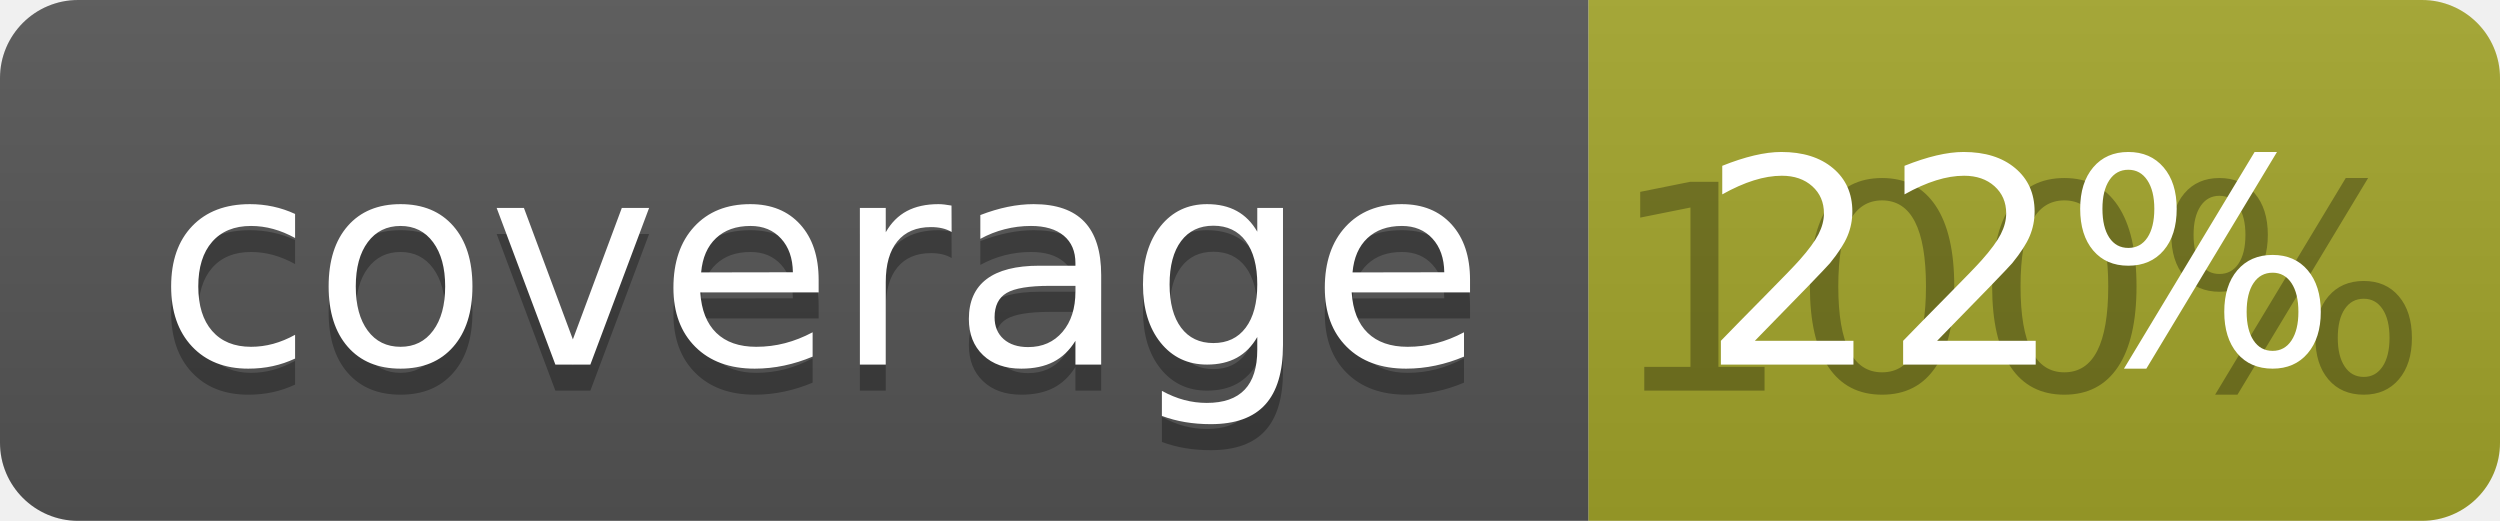
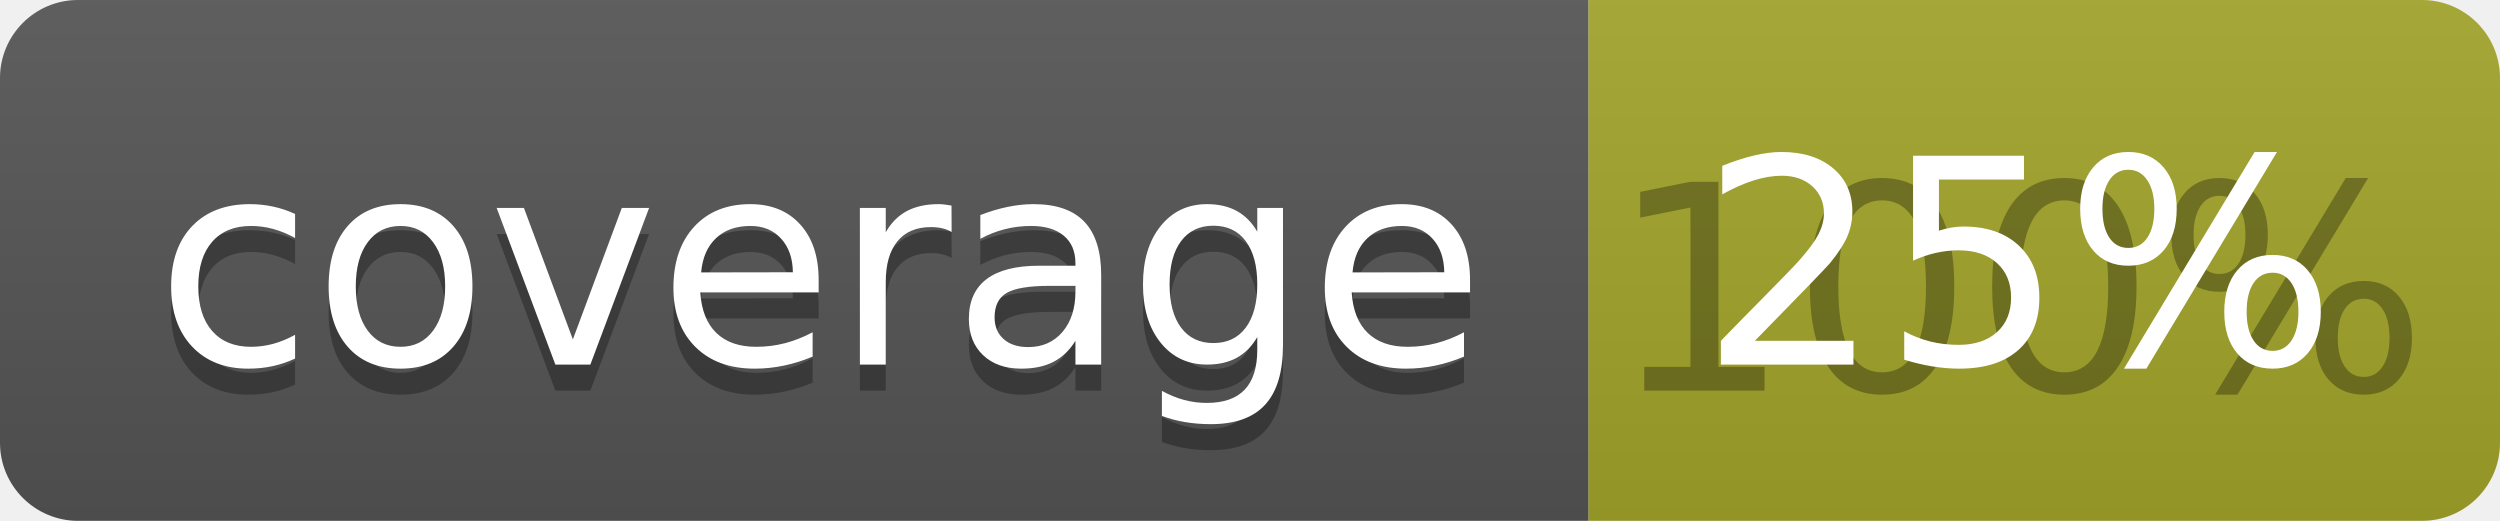
<svg xmlns="http://www.w3.org/2000/svg" width="96" height="20">
  <linearGradient id="b" x2="0" y2="100%">
    <stop offset="0" stop-color="#bbb" stop-opacity=".1" />
    <stop offset="1" stop-opacity=".1" />
  </linearGradient>
  <clipPath id="a">
    <rect width="96" height="20" rx="3" fill="#fff" />
  </clipPath>
  <g clip-path="url(#a)">
    <path fill="#555" d="M0 0h61v20H0z" />
    <path fill="#A3A52A" d="M61 0h35v20H61z" />
    <path fill="url(#b)" d="M0 0h96v20H0z" />
  </g>
  <g fill="#fff" text-anchor="middle" font-family="DejaVu Sans,Verdana,Geneva,sans-serif" font-size="110">
    <text x="315" y="150" fill="#010101" fill-opacity=".3" transform="scale(.1)" textLength="510">coverage</text>
    <text x="315" y="140" transform="scale(.1)" textLength="510">coverage</text>
    <text x="775" y="150" fill="#010101" fill-opacity=".3" transform="scale(.1)" textLength="250">100%</text>
-     <text x="775" y="140" transform="scale(.1)" textLength="250">22%</text>
+     <text x="775" y="140" transform="scale(.1)" textLength="250">25%</text>
  </g>
</svg>
